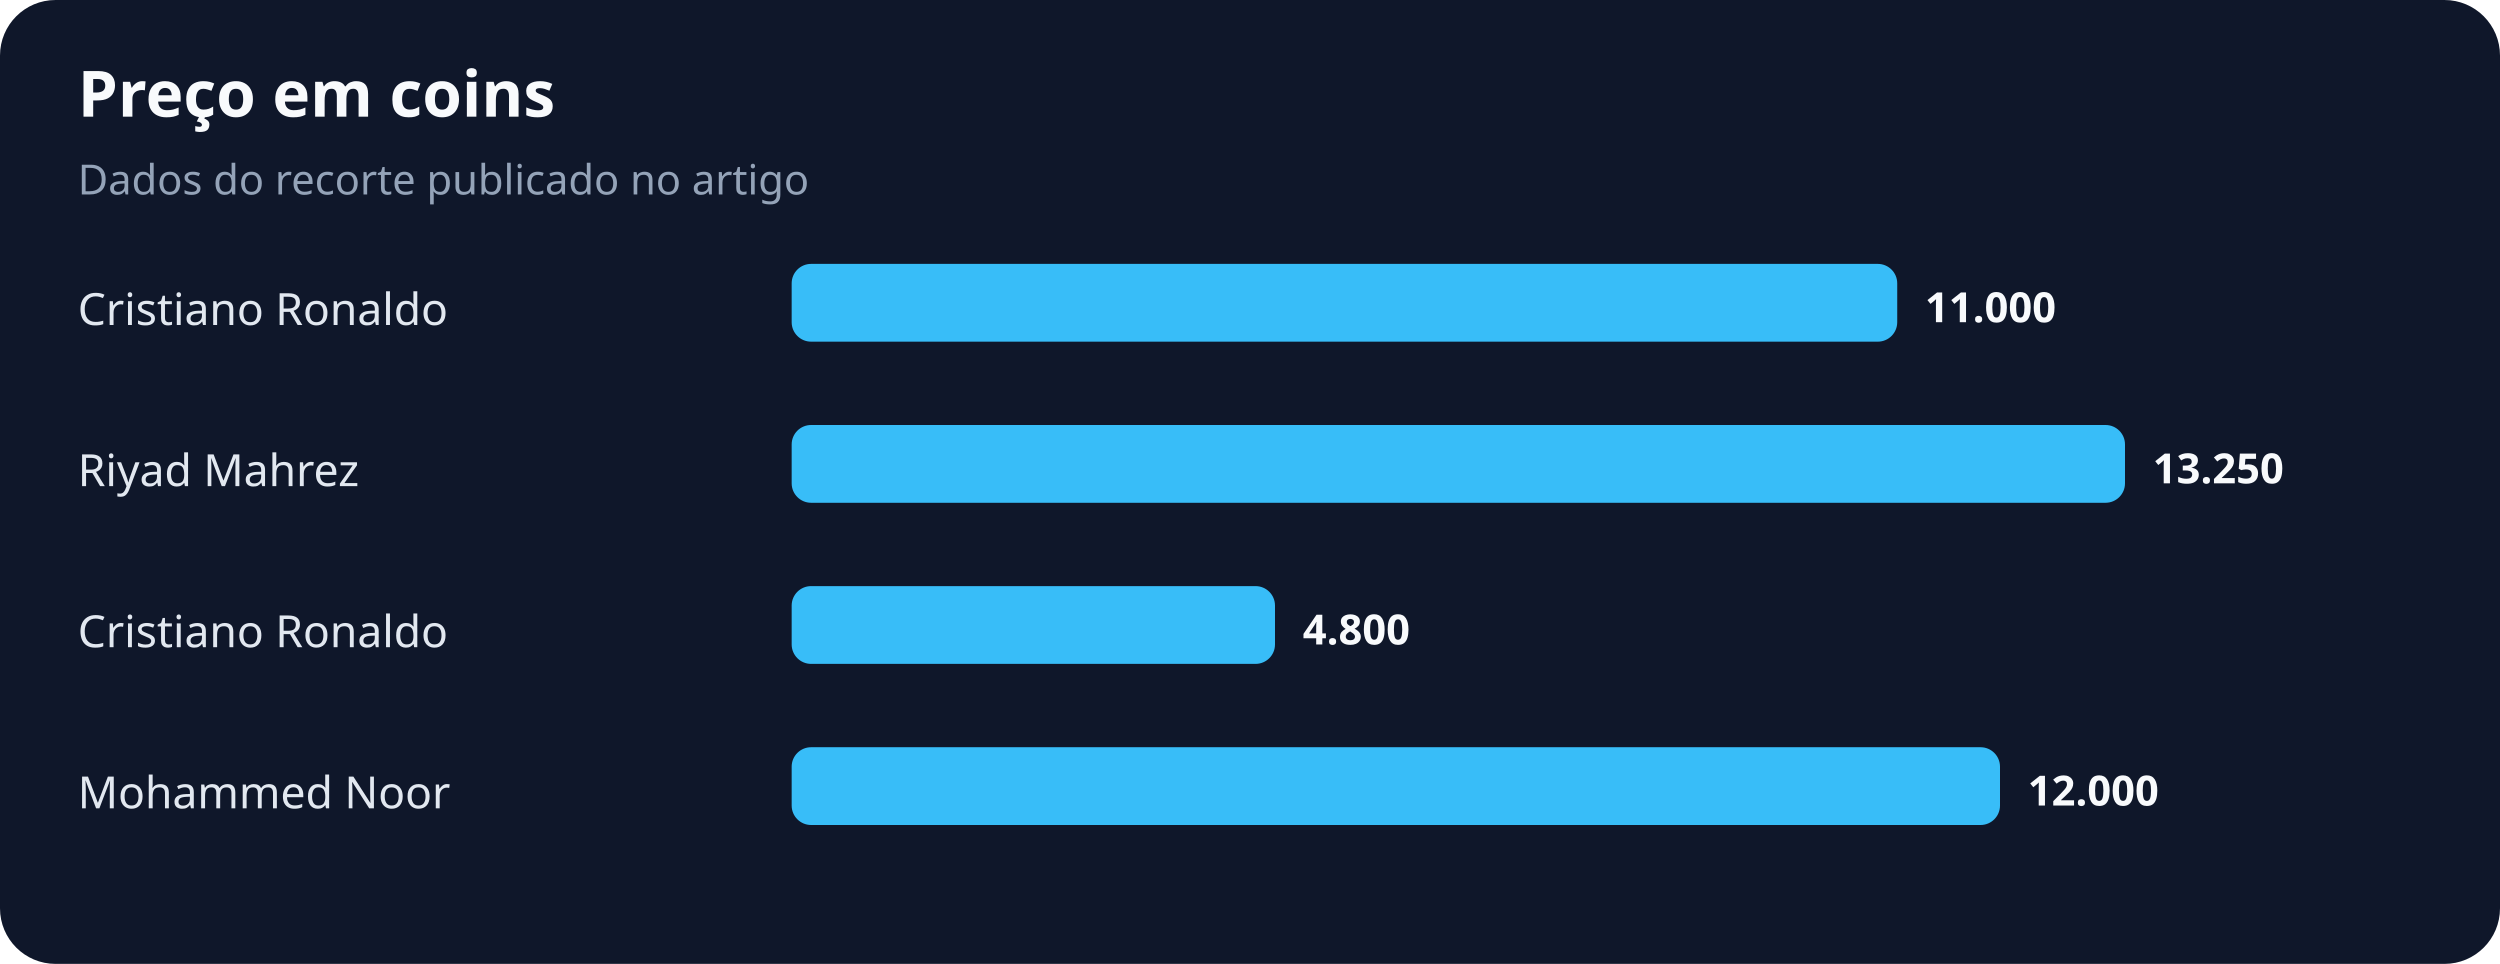
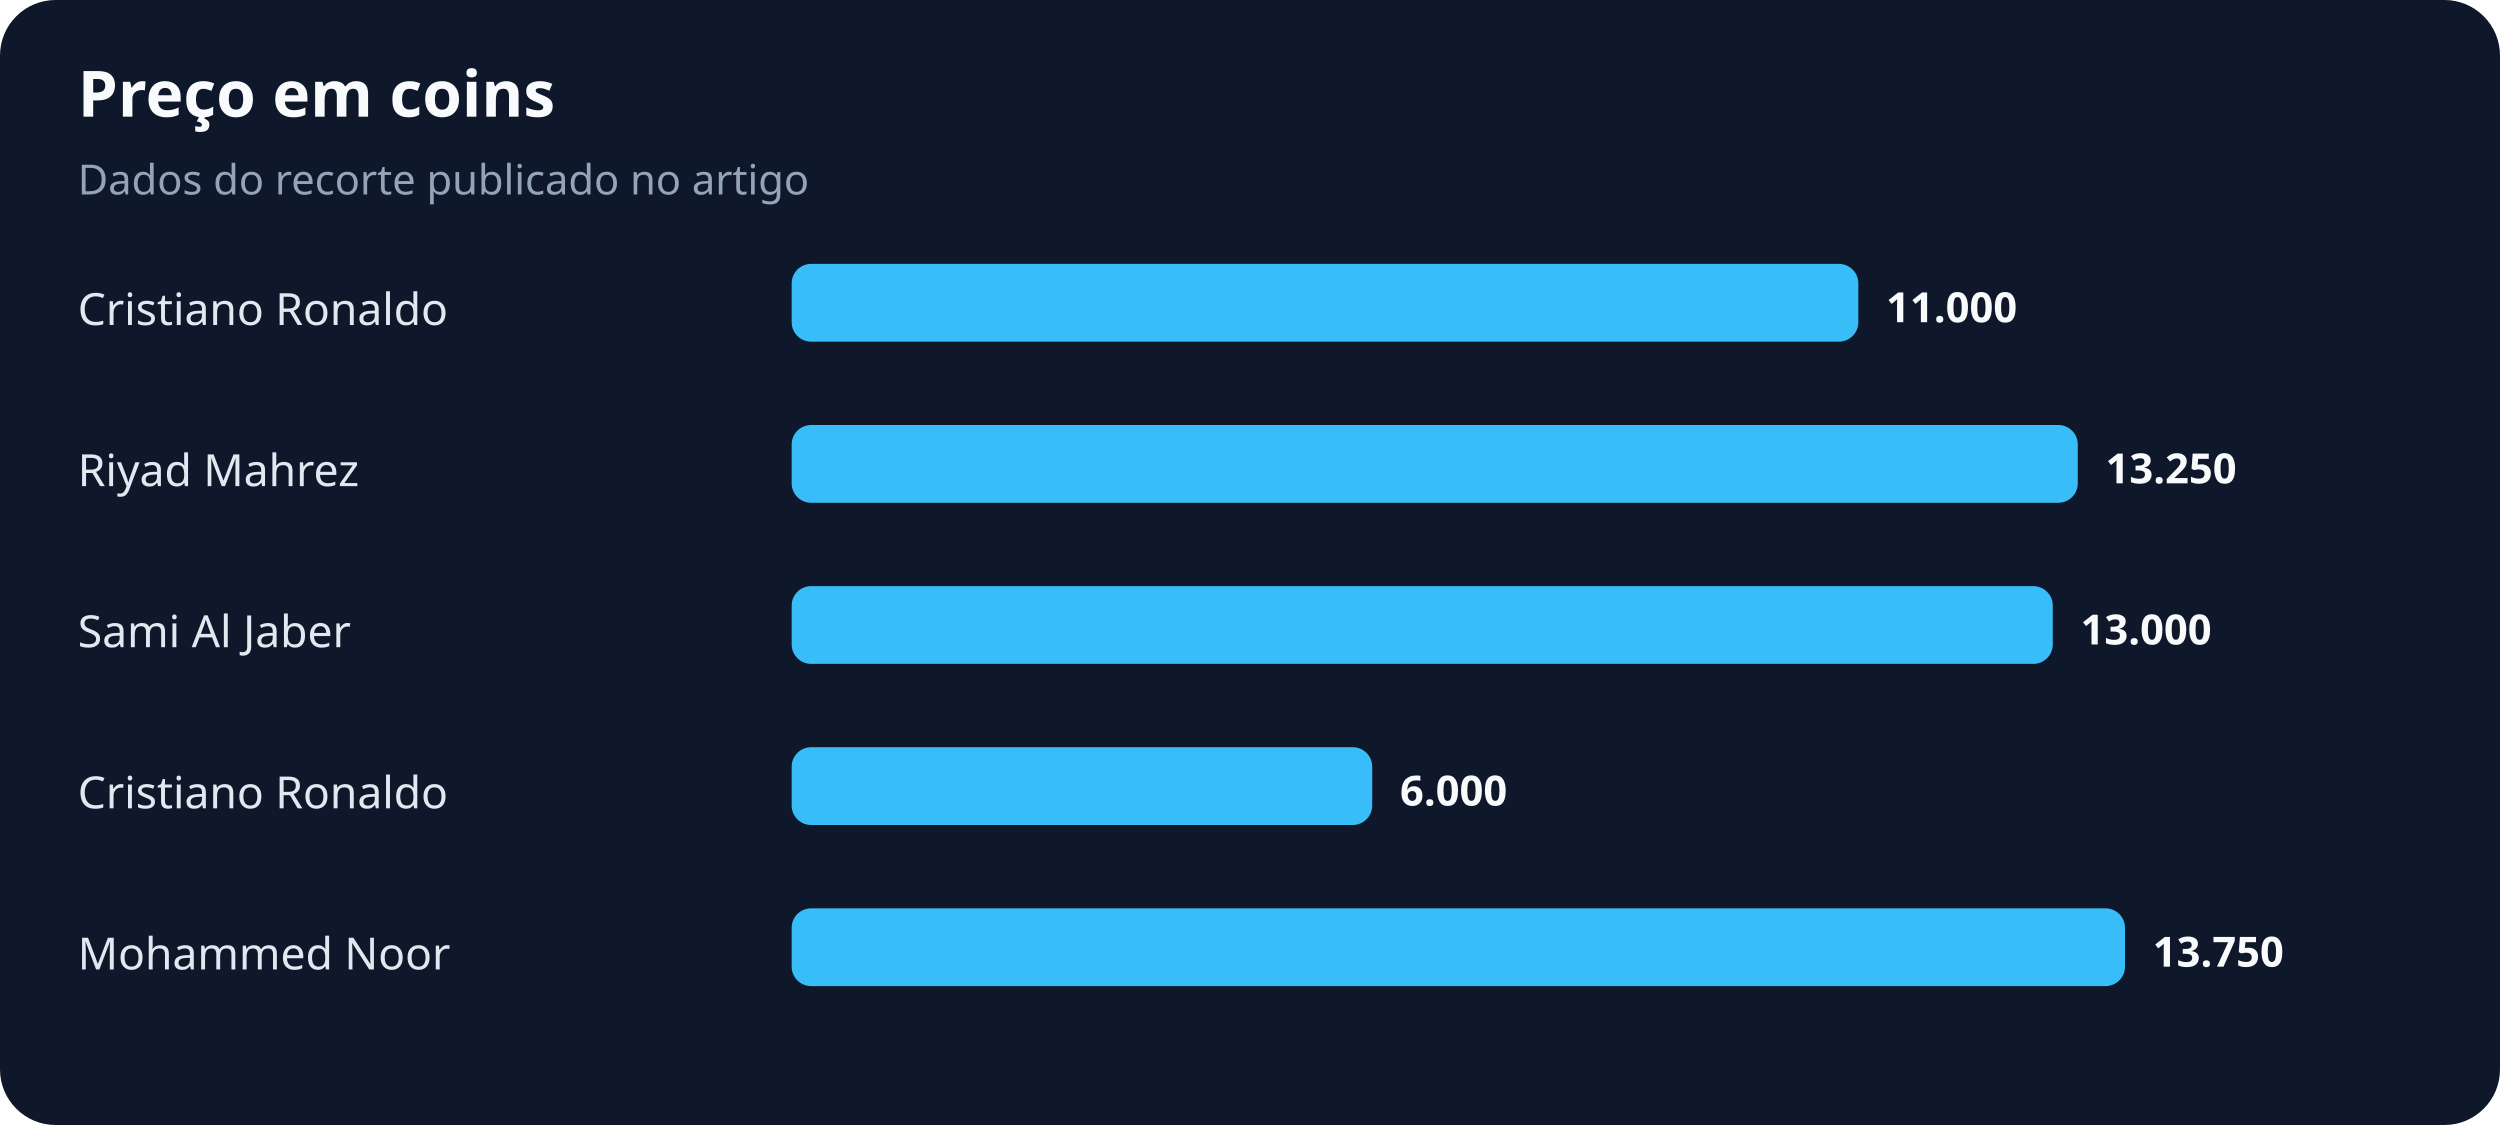
- <svg xmlns="http://www.w3.org/2000/svg" width="900" height="347" viewBox="0 0 900 347" role="img" aria-labelledby="title desc">
+ <svg xmlns="http://www.w3.org/2000/svg" width="900" height="405" viewBox="0 0 900 405" role="img" aria-labelledby="title desc">
  <rect width="100%" height="100%" rx="20" fill="#0f172a" />
  <text x="28" y="42" fill="#f8fafc" font-family="system-ui,sans-serif" font-size="23" font-weight="700">Preço em coins</text>
  <text x="28" y="70" fill="#94a3b8" font-family="system-ui,sans-serif" font-size="15">Dados do recorte publicado no artigo</text>
  <text x="28" y="117" fill="#e2e8f0" font-family="system-ui,sans-serif" font-size="16">Cristiano Ronaldo</text>
-   <rect x="285" y="95" width="398" height="28" rx="7" fill="#38bdf8" />
-   <text x="693" y="116" fill="#f8fafc" font-family="system-ui,sans-serif" font-size="15" font-weight="700">11.000</text>
+   <rect x="285" y="95" width="384" height="28" rx="7" fill="#38bdf8" />
+   <text x="679" y="116" fill="#f8fafc" font-family="system-ui,sans-serif" font-size="15" font-weight="700">11.000</text>
  <text x="28" y="175" fill="#e2e8f0" font-family="system-ui,sans-serif" font-size="16">Riyad Mahrez</text>
-   <rect x="285" y="153" width="480" height="28" rx="7" fill="#38bdf8" />
-   <text x="775" y="174" fill="#f8fafc" font-family="system-ui,sans-serif" font-size="15" font-weight="700">13.250</text>
-   <text x="28" y="233" fill="#e2e8f0" font-family="system-ui,sans-serif" font-size="16">Cristiano Ronaldo</text>
-   <rect x="285" y="211" width="174" height="28" rx="7" fill="#38bdf8" />
-   <text x="469" y="232" fill="#f8fafc" font-family="system-ui,sans-serif" font-size="15" font-weight="700">4.800</text>
-   <text x="28" y="291" fill="#e2e8f0" font-family="system-ui,sans-serif" font-size="16">Mohammed Noor</text>
-   <rect x="285" y="269" width="435" height="28" rx="7" fill="#38bdf8" />
-   <text x="730" y="290" fill="#f8fafc" font-family="system-ui,sans-serif" font-size="15" font-weight="700">12.000</text>
+   <rect x="285" y="153" width="463" height="28" rx="7" fill="#38bdf8" />
+   <text x="758" y="174" fill="#f8fafc" font-family="system-ui,sans-serif" font-size="15" font-weight="700">13.250</text>
+   <text x="28" y="233" fill="#e2e8f0" font-family="system-ui,sans-serif" font-size="16">Sami Al Jaber</text>
+   <rect x="285" y="211" width="454" height="28" rx="7" fill="#38bdf8" />
+   <text x="749" y="232" fill="#f8fafc" font-family="system-ui,sans-serif" font-size="15" font-weight="700">13.000</text>
+   <text x="28" y="291" fill="#e2e8f0" font-family="system-ui,sans-serif" font-size="16">Cristiano Ronaldo</text>
+   <rect x="285" y="269" width="209" height="28" rx="7" fill="#38bdf8" />
+   <text x="504" y="290" fill="#f8fafc" font-family="system-ui,sans-serif" font-size="15" font-weight="700">6.000</text>
+   <text x="28" y="349" fill="#e2e8f0" font-family="system-ui,sans-serif" font-size="16">Mohammed Noor</text>
+   <rect x="285" y="327" width="480" height="28" rx="7" fill="#38bdf8" />
+   <text x="775" y="348" fill="#f8fafc" font-family="system-ui,sans-serif" font-size="15" font-weight="700">13.750</text>
</svg>
